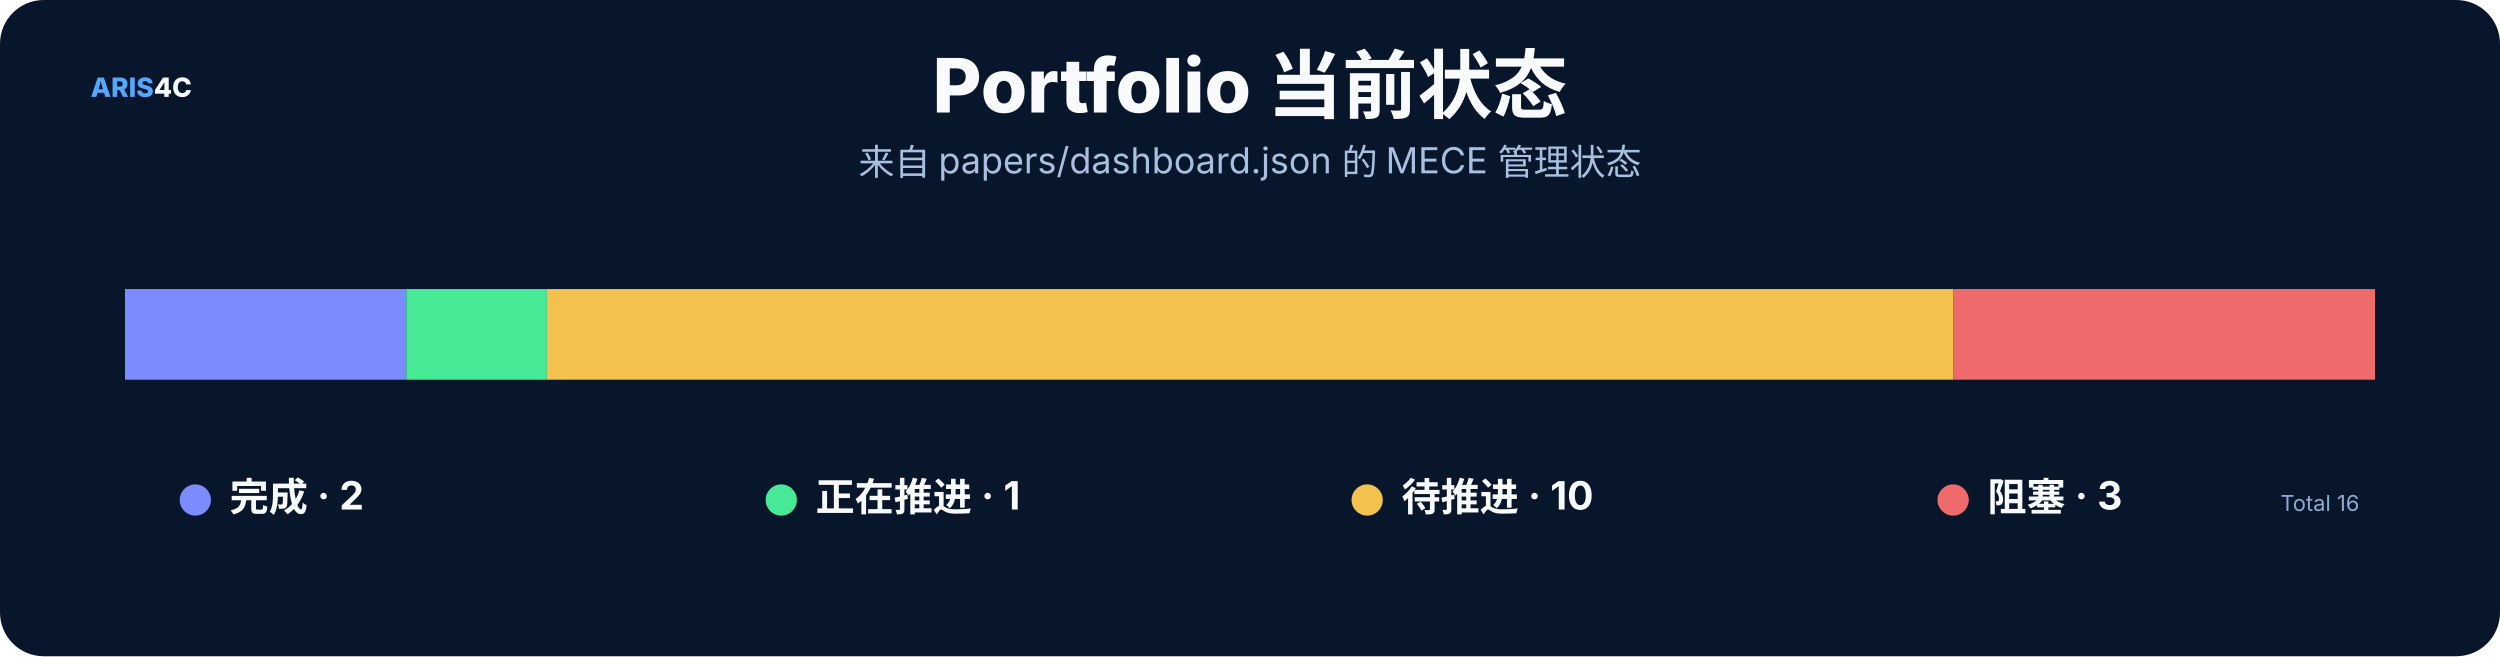
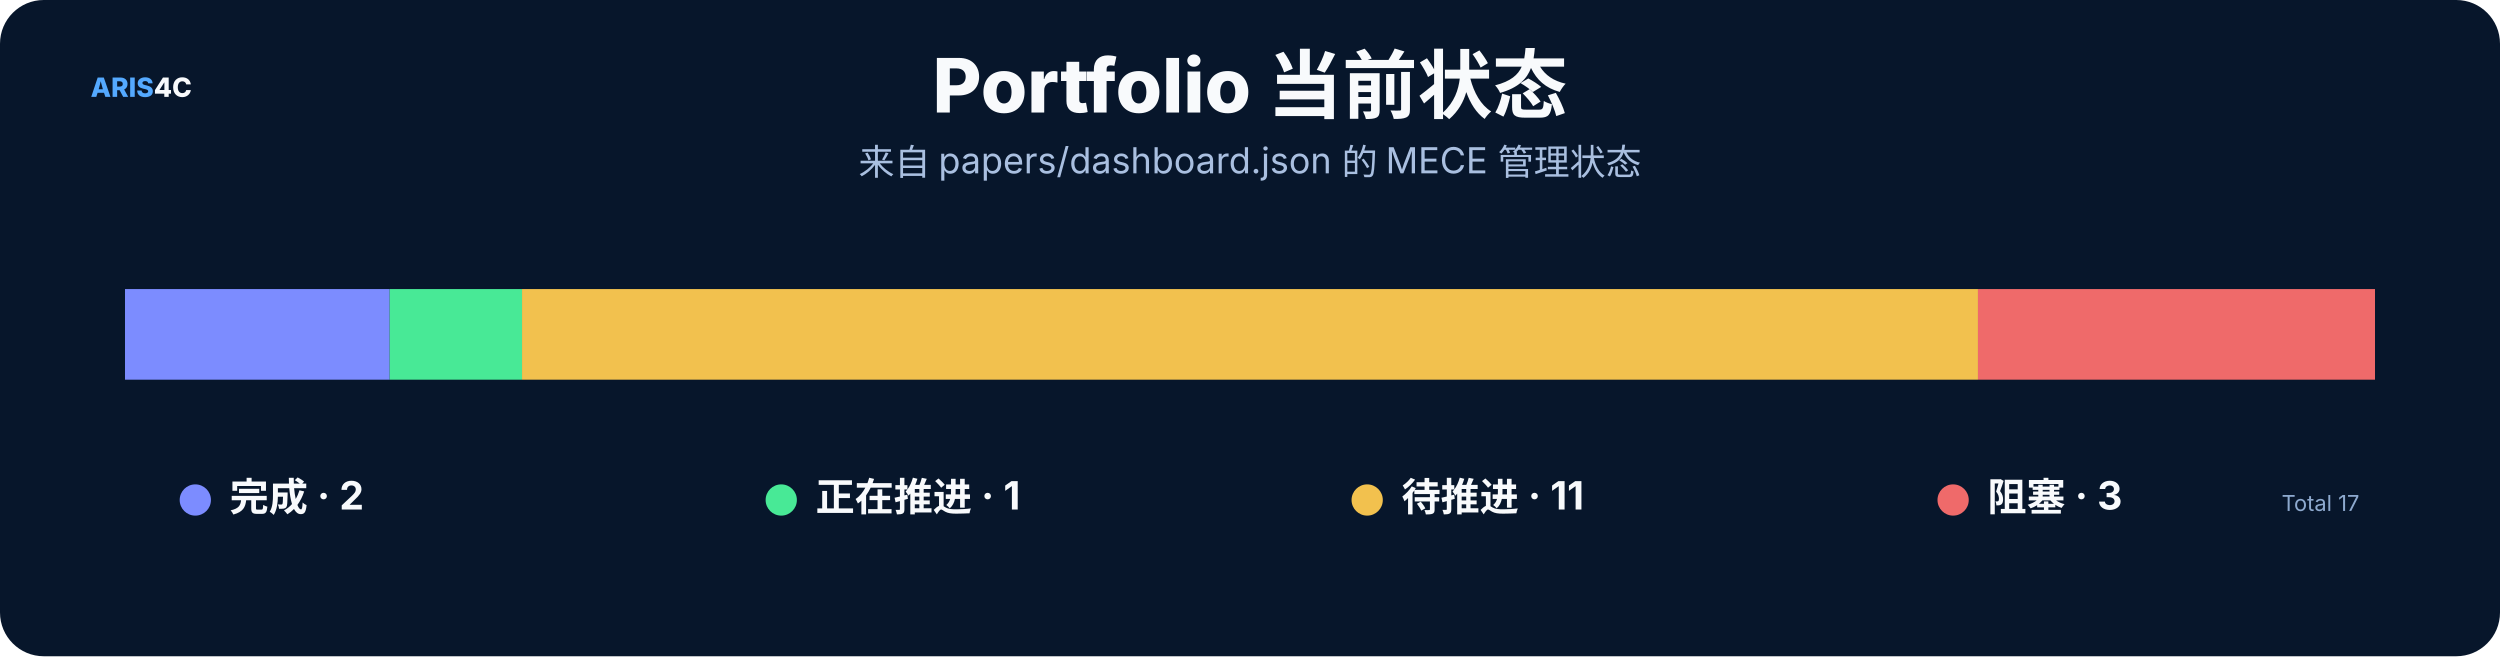
<svg xmlns="http://www.w3.org/2000/svg" width="1600" height="420" viewBox="0 0 1600 420" role="img">
  <rect width="1600" height="420" rx="28" fill="#07162b" />
  <style>text{font-family:Inter,"Noto Sans SC","Microsoft YaHei","PingFang SC",system-ui,sans-serif}.t{font-size:48px;font-weight:800;fill:#f8fafc}.s{font-size:23px;fill:#a9bfe0}.h{font-size:25px;font-weight:750;fill:#f8fafc}.b{font-size:17px;fill:#c8d7ec}.m{font-size:14px;fill:#8da9ce}.k{font-size:16px;font-weight:700;fill:#66e7a4}.n{font-size:17px;font-weight:800;fill:#54a9ff}.metric{font-size:38px;font-weight:800;fill:#f8fafc}</style>
  <text x="58" y="62" class="n">ARIS<tspan fill="#f8fafc">4C</tspan>
  </text>
  <text x="800.0" y="72" text-anchor="middle" class="t">Portfolio 当前状态</text>
  <text x="800.0" y="112" text-anchor="middle" class="s">来自 papers/dashboard.json 的 MECE 管理状态</text>
-   <rect x="80.0" y="185" width="180.0" height="58" fill="#7c8cff" />
-   <rect x="260.0" y="185" width="90.0" height="58" fill="#48e996" />
-   <rect x="350.0" y="185" width="900.0" height="58" fill="#f2c14e" />
-   <rect x="1250.0" y="185" width="270.0" height="58" fill="#ef6a6a" />
+   <rect x="80.0" y="185" width="169.4" height="58" fill="#7c8cff" />
+   <rect x="249.4" y="185" width="84.7" height="58" fill="#48e996" />
+   <rect x="334.1" y="185" width="931.8" height="58" fill="#f2c14e" />
+   <rect x="1265.9" y="185" width="254.1" height="58" fill="#ef6a6a" />
  <circle cx="125" cy="320" r="10" fill="#7c8cff" />
  <text x="147" y="327" class="h">完成 · 2</text>
  <circle cx="500" cy="320" r="10" fill="#48e996" />
  <text x="522" y="327" class="h">正在推进 · 1</text>
  <circle cx="875" cy="320" r="10" fill="#f2c14e" />
-   <text x="897" y="327" class="h">待推进 · 10</text>
+   <text x="897" y="327" class="h">待推进 · 11</text>
  <circle cx="1250" cy="320" r="10" fill="#ef6a6a" />
  <text x="1272" y="327" class="h">阻塞 · 3</text>
-   <text x="1510" y="327" text-anchor="end" class="m">Total 16</text>
+   <text x="1510" y="327" text-anchor="end" class="m">Total 17</text>
</svg>
